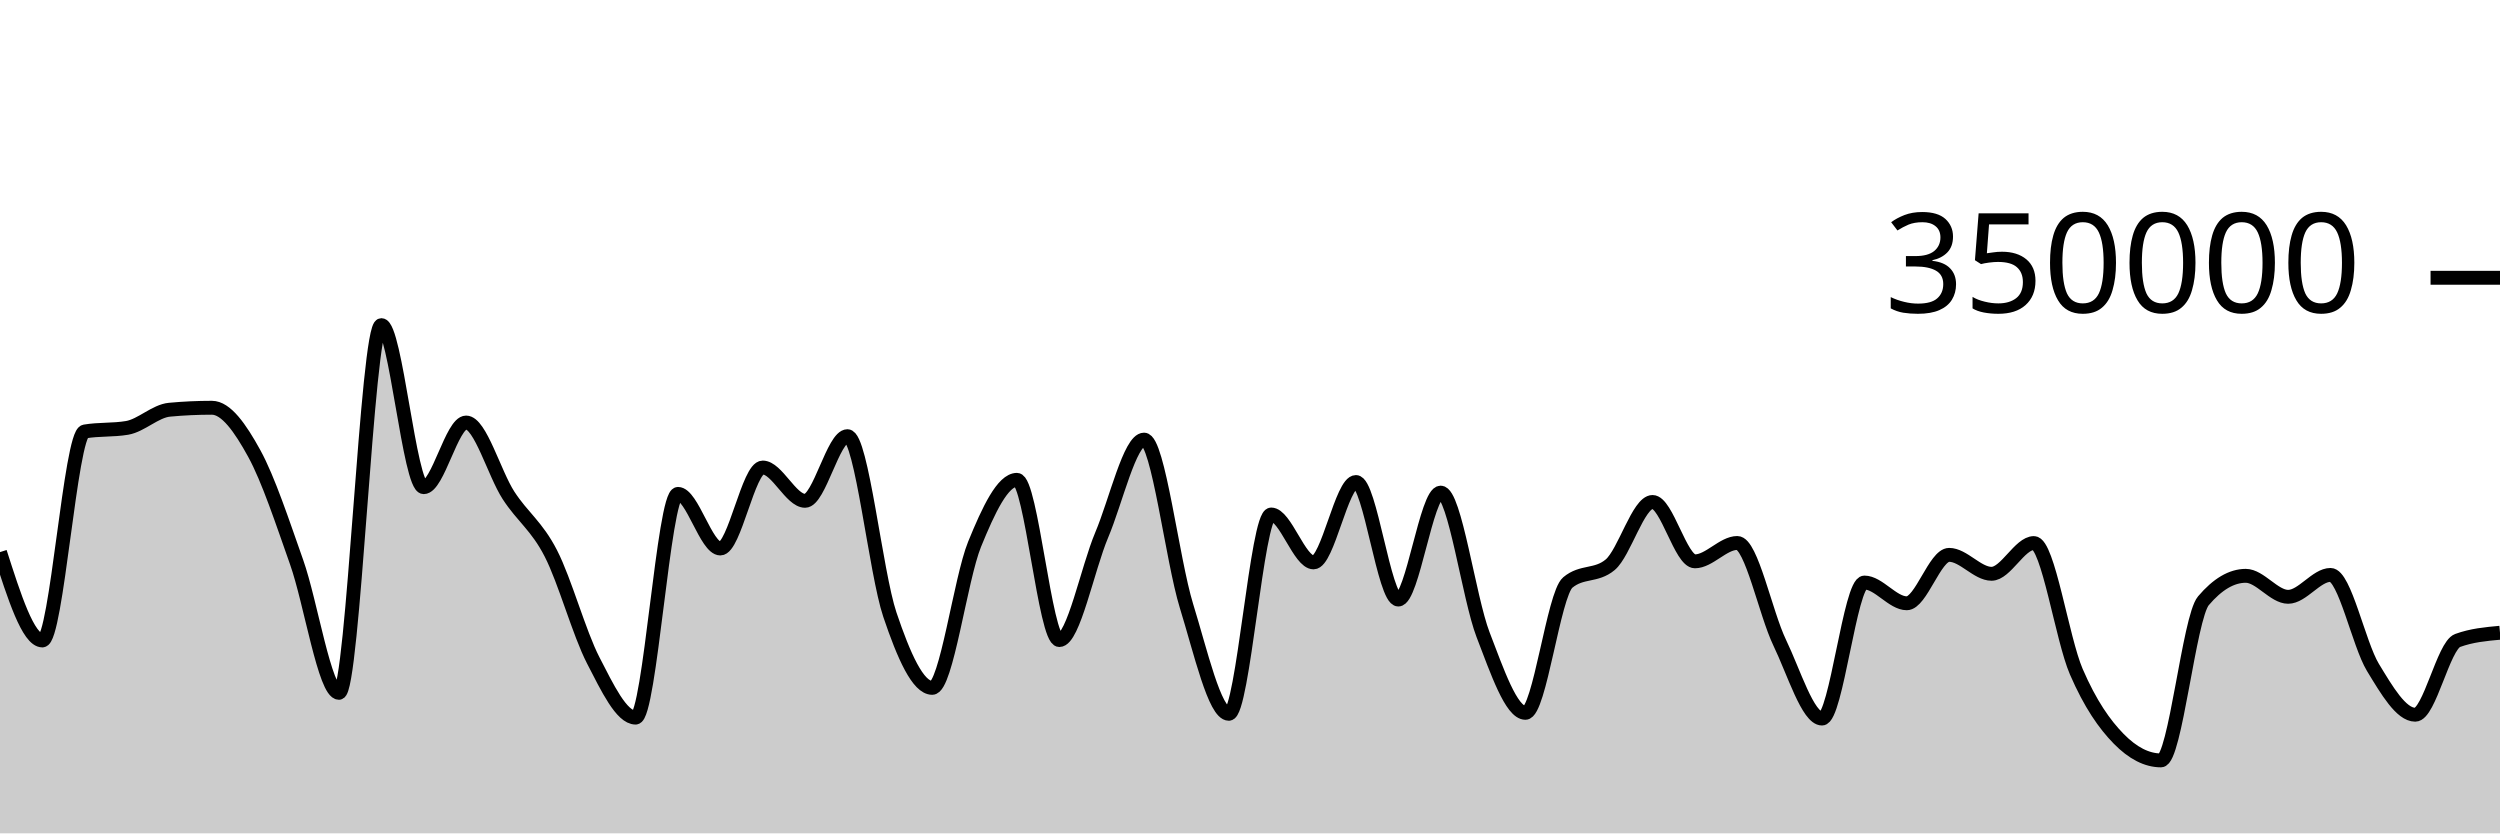
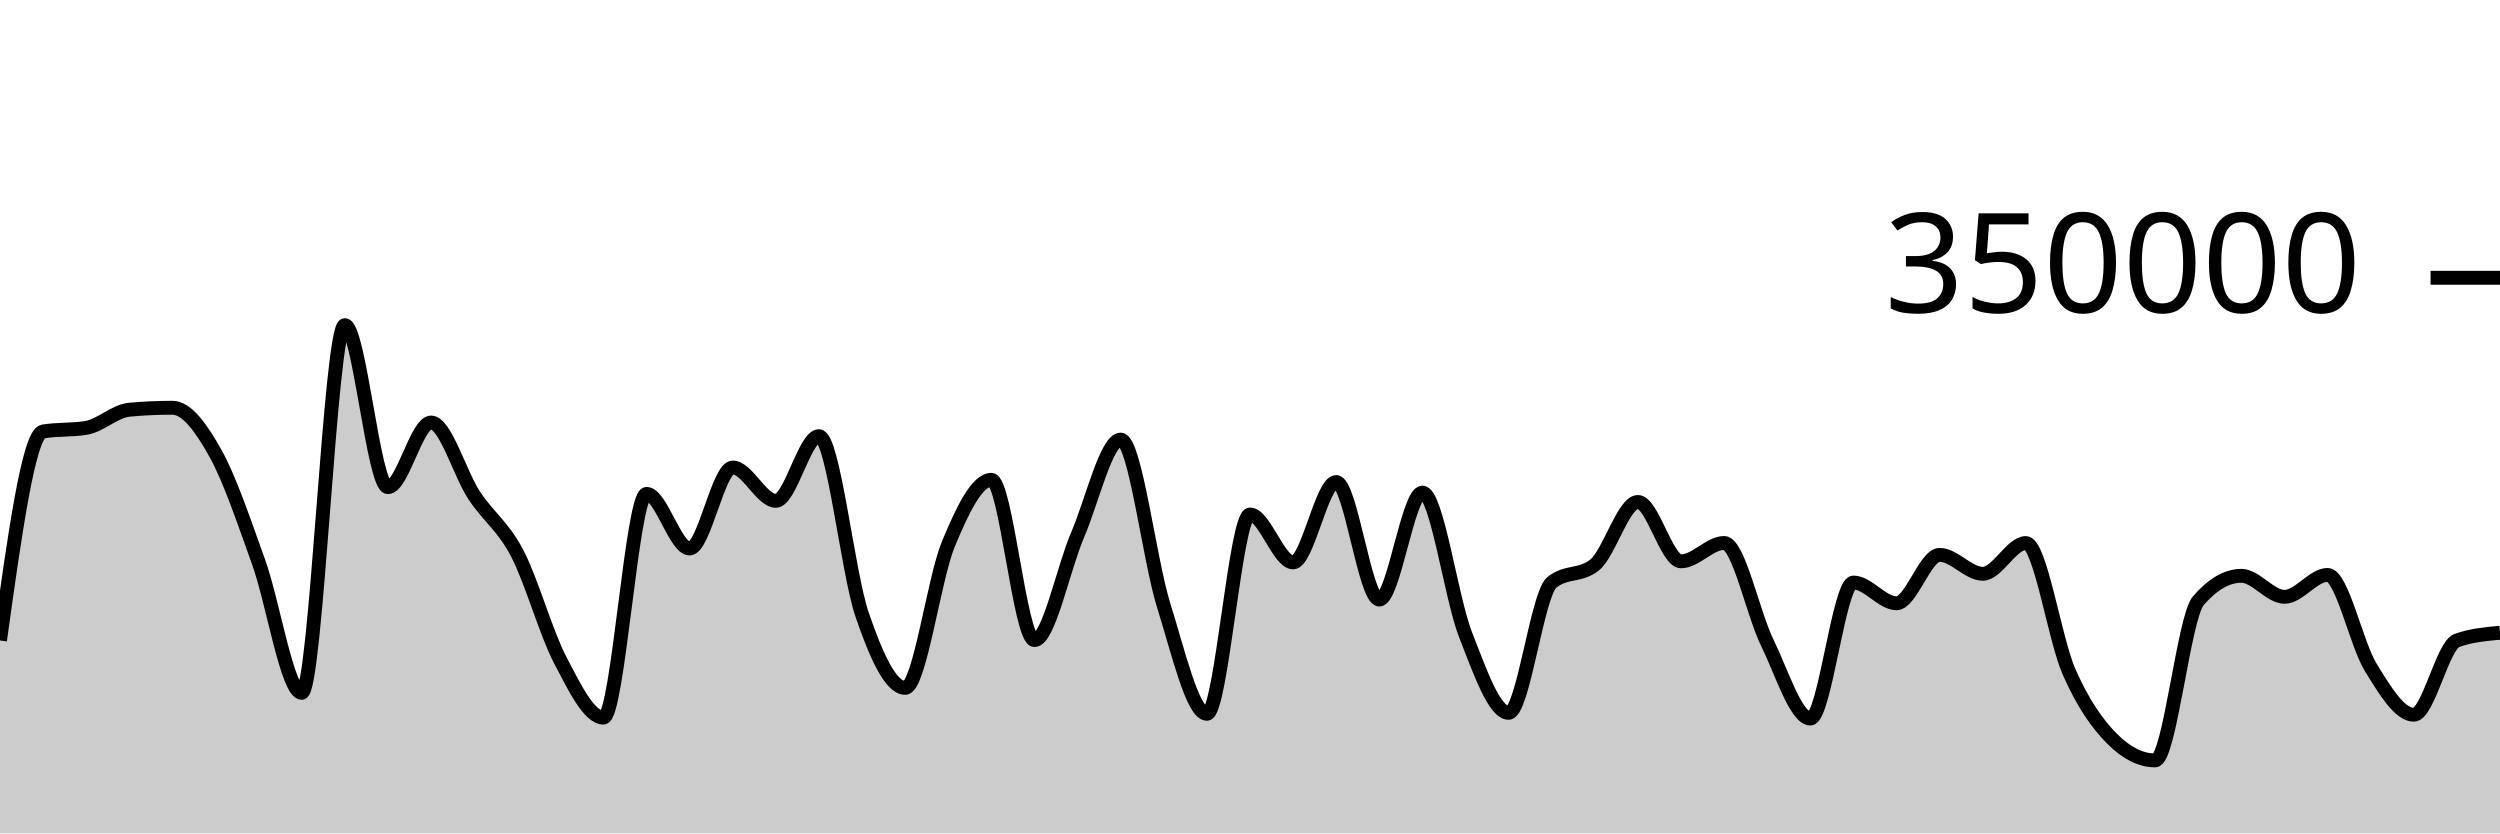
<svg xmlns="http://www.w3.org/2000/svg" viewBox="0 0 180 60">
  <g transform="translate(0,20)">
-     <path class="area" fill="rgba(0, 0, 0, 0.2)" d="M0,19.752C1.017,22.933,2.034,26.113,3.051,26.113C4.068,26.113,5.085,11.239,6.102,11.066C7.119,10.893,8.136,10.98,9.153,10.807C10.169,10.633,11.186,9.594,12.203,9.5C13.22,9.405,14.237,9.358,15.254,9.358C16.271,9.358,17.288,10.794,18.305,12.647C19.322,14.5,20.339,17.601,21.356,20.474C22.373,23.346,23.39,29.884,24.407,29.884C25.424,29.884,26.441,3.409,27.458,3.409C28.475,3.409,29.492,15.076,30.508,15.076C31.525,15.076,32.542,10.422,33.559,10.422C34.576,10.422,35.593,14.093,36.61,15.663C37.627,17.233,38.644,17.861,39.661,19.842C40.678,21.822,41.695,25.574,42.712,27.545C43.729,29.516,44.746,31.668,45.763,31.668C46.78,31.668,47.797,15.56,48.814,15.56C49.831,15.56,50.847,19.492,51.864,19.492C52.881,19.492,53.898,13.662,54.915,13.662C55.932,13.662,56.949,16.059,57.966,16.059C58.983,16.059,60,11.404,61.017,11.404C62.034,11.404,63.051,21.227,64.068,24.247C65.085,27.268,66.102,29.526,67.119,29.526C68.136,29.526,69.153,21.683,70.169,19.187C71.186,16.691,72.203,14.548,73.22,14.548C74.237,14.548,75.254,26.085,76.271,26.085C77.288,26.085,78.305,20.925,79.322,18.52C80.339,16.114,81.356,11.652,82.373,11.652C83.39,11.652,84.407,20.329,85.424,23.619C86.441,26.909,87.458,31.394,88.475,31.394C89.492,31.394,90.508,17.044,91.525,17.044C92.542,17.044,93.559,20.492,94.576,20.492C95.593,20.492,96.61,14.705,97.627,14.705C98.644,14.705,99.661,23.167,100.678,23.167C101.695,23.167,102.712,15.467,103.729,15.467C104.746,15.467,105.763,23.053,106.78,25.695C107.797,28.338,108.814,31.324,109.831,31.324C110.847,31.324,111.864,22.79,112.881,21.94C113.898,21.089,114.915,21.514,115.932,20.664C116.949,19.814,117.966,16.142,118.983,16.142C120,16.142,121.017,20.416,122.034,20.416C123.051,20.416,124.068,19.094,125.085,19.094C126.102,19.094,127.119,24.161,128.136,26.268C129.153,28.375,130.169,31.736,131.186,31.736C132.203,31.736,133.22,21.943,134.237,21.943C135.254,21.943,136.271,23.436,137.288,23.436C138.305,23.436,139.322,19.95,140.339,19.95C141.356,19.95,142.373,21.313,143.39,21.313C144.407,21.313,145.424,19.1,146.441,19.1C147.458,19.1,148.475,26.01,149.492,28.358C150.508,30.706,151.525,32.149,152.542,33.189C153.559,34.228,154.576,34.748,155.593,34.748C156.61,34.748,157.627,24.456,158.644,23.257C159.661,22.058,160.678,21.459,161.695,21.459C162.712,21.459,163.729,22.971,164.746,22.971C165.763,22.971,166.78,21.394,167.797,21.394C168.814,21.394,169.831,26.369,170.847,28.047C171.864,29.724,172.881,31.46,173.898,31.46C174.915,31.46,175.932,26.485,176.949,26.114C177.966,25.743,178.983,25.651,180,25.558L180,40C178.983,40,177.966,40,176.949,40C175.932,40,174.915,40,173.898,40C172.881,40,171.864,40,170.847,40C169.831,40,168.814,40,167.797,40C166.78,40,165.763,40,164.746,40C163.729,40,162.712,40,161.695,40C160.678,40,159.661,40,158.644,40C157.627,40,156.61,40,155.593,40C154.576,40,153.559,40,152.542,40C151.525,40,150.508,40,149.492,40C148.475,40,147.458,40,146.441,40C145.424,40,144.407,40,143.39,40C142.373,40,141.356,40,140.339,40C139.322,40,138.305,40,137.288,40C136.271,40,135.254,40,134.237,40C133.22,40,132.203,40,131.186,40C130.169,40,129.153,40,128.136,40C127.119,40,126.102,40,125.085,40C124.068,40,123.051,40,122.034,40C121.017,40,120,40,118.983,40C117.966,40,116.949,40,115.932,40C114.915,40,113.898,40,112.881,40C111.864,40,110.847,40,109.831,40C108.814,40,107.797,40,106.78,40C105.763,40,104.746,40,103.729,40C102.712,40,101.695,40,100.678,40C99.661,40,98.644,40,97.627,40C96.61,40,95.593,40,94.576,40C93.559,40,92.542,40,91.525,40C90.508,40,89.492,40,88.475,40C87.458,40,86.441,40,85.424,40C84.407,40,83.39,40,82.373,40C81.356,40,80.339,40,79.322,40C78.305,40,77.288,40,76.271,40C75.254,40,74.237,40,73.22,40C72.203,40,71.186,40,70.169,40C69.153,40,68.136,40,67.119,40C66.102,40,65.085,40,64.068,40C63.051,40,62.034,40,61.017,40C60,40,58.983,40,57.966,40C56.949,40,55.932,40,54.915,40C53.898,40,52.881,40,51.864,40C50.847,40,49.831,40,48.814,40C47.797,40,46.78,40,45.763,40C44.746,40,43.729,40,42.712,40C41.695,40,40.678,40,39.661,40C38.644,40,37.627,40,36.61,40C35.593,40,34.576,40,33.559,40C32.542,40,31.525,40,30.508,40C29.492,40,28.475,40,27.458,40C26.441,40,25.424,40,24.407,40C23.39,40,22.373,40,21.356,40C20.339,40,19.322,40,18.305,40C17.288,40,16.271,40,15.254,40C14.237,40,13.22,40,12.203,40C11.186,40,10.169,40,9.153,40C8.136,40,7.119,40,6.102,40C5.085,40,4.068,40,3.051,40C2.034,40,1.017,40,0,40Z" />
-     <path class="line" stroke="black" fill="none" d="M0,19.752C1.017,22.933,2.034,26.113,3.051,26.113C4.068,26.113,5.085,11.239,6.102,11.066C7.119,10.893,8.136,10.98,9.153,10.807C10.169,10.633,11.186,9.594,12.203,9.5C13.22,9.405,14.237,9.358,15.254,9.358C16.271,9.358,17.288,10.794,18.305,12.647C19.322,14.5,20.339,17.601,21.356,20.474C22.373,23.346,23.39,29.884,24.407,29.884C25.424,29.884,26.441,3.409,27.458,3.409C28.475,3.409,29.492,15.076,30.508,15.076C31.525,15.076,32.542,10.422,33.559,10.422C34.576,10.422,35.593,14.093,36.61,15.663C37.627,17.233,38.644,17.861,39.661,19.842C40.678,21.822,41.695,25.574,42.712,27.545C43.729,29.516,44.746,31.668,45.763,31.668C46.78,31.668,47.797,15.56,48.814,15.56C49.831,15.56,50.847,19.492,51.864,19.492C52.881,19.492,53.898,13.662,54.915,13.662C55.932,13.662,56.949,16.059,57.966,16.059C58.983,16.059,60,11.404,61.017,11.404C62.034,11.404,63.051,21.227,64.068,24.247C65.085,27.268,66.102,29.526,67.119,29.526C68.136,29.526,69.153,21.683,70.169,19.187C71.186,16.691,72.203,14.548,73.22,14.548C74.237,14.548,75.254,26.085,76.271,26.085C77.288,26.085,78.305,20.925,79.322,18.52C80.339,16.114,81.356,11.652,82.373,11.652C83.39,11.652,84.407,20.329,85.424,23.619C86.441,26.909,87.458,31.394,88.475,31.394C89.492,31.394,90.508,17.044,91.525,17.044C92.542,17.044,93.559,20.492,94.576,20.492C95.593,20.492,96.61,14.705,97.627,14.705C98.644,14.705,99.661,23.167,100.678,23.167C101.695,23.167,102.712,15.467,103.729,15.467C104.746,15.467,105.763,23.053,106.78,25.695C107.797,28.338,108.814,31.324,109.831,31.324C110.847,31.324,111.864,22.79,112.881,21.94C113.898,21.089,114.915,21.514,115.932,20.664C116.949,19.814,117.966,16.142,118.983,16.142C120,16.142,121.017,20.416,122.034,20.416C123.051,20.416,124.068,19.094,125.085,19.094C126.102,19.094,127.119,24.161,128.136,26.268C129.153,28.375,130.169,31.736,131.186,31.736C132.203,31.736,133.22,21.943,134.237,21.943C135.254,21.943,136.271,23.436,137.288,23.436C138.305,23.436,139.322,19.95,140.339,19.95C141.356,19.95,142.373,21.313,143.39,21.313C144.407,21.313,145.424,19.1,146.441,19.1C147.458,19.1,148.475,26.01,149.492,28.358C150.508,30.706,151.525,32.149,152.542,33.189C153.559,34.228,154.576,34.748,155.593,34.748C156.61,34.748,157.627,24.456,158.644,23.257C159.661,22.058,160.678,21.459,161.695,21.459C162.712,21.459,163.729,22.971,164.746,22.971C165.763,22.971,166.78,21.394,167.797,21.394C168.814,21.394,169.831,26.369,170.847,28.047C171.864,29.724,172.881,31.46,173.898,31.46C174.915,31.46,175.932,26.485,176.949,26.114C177.966,25.743,178.983,25.651,180,25.558" />
+     <path class="area" fill="rgba(0, 0, 0, 0.2)" d="M0,26.113C1.034,18.676,2.069,11.239,3.103,11.066C4.138,10.893,5.172,10.98,6.207,10.807C7.241,10.633,8.276,9.594,9.31,9.5C10.345,9.405,11.379,9.358,12.414,9.358C13.448,9.358,14.483,10.794,15.517,12.647C16.552,14.5,17.586,17.601,18.621,20.474C19.655,23.346,20.69,29.884,21.724,29.884C22.759,29.884,23.793,3.409,24.828,3.409C25.862,3.409,26.897,15.076,27.931,15.076C28.966,15.076,30,10.422,31.034,10.422C32.069,10.422,33.103,14.093,34.138,15.663C35.172,17.233,36.207,17.861,37.241,19.842C38.276,21.822,39.31,25.574,40.345,27.545C41.379,29.516,42.414,31.668,43.448,31.668C44.483,31.668,45.517,15.56,46.552,15.56C47.586,15.56,48.621,19.492,49.655,19.492C50.69,19.492,51.724,13.662,52.759,13.662C53.793,13.662,54.828,16.059,55.862,16.059C56.897,16.059,57.931,11.404,58.966,11.404C60,11.404,61.034,21.227,62.069,24.247C63.103,27.268,64.138,29.526,65.172,29.526C66.207,29.526,67.241,21.683,68.276,19.187C69.31,16.691,70.345,14.548,71.379,14.548C72.414,14.548,73.448,26.085,74.483,26.085C75.517,26.085,76.552,20.925,77.586,18.52C78.621,16.114,79.655,11.652,80.69,11.652C81.724,11.652,82.759,20.329,83.793,23.619C84.828,26.909,85.862,31.394,86.897,31.394C87.931,31.394,88.966,17.044,90,17.044C91.034,17.044,92.069,20.492,93.103,20.492C94.138,20.492,95.172,14.705,96.207,14.705C97.241,14.705,98.276,23.167,99.31,23.167C100.345,23.167,101.379,15.467,102.414,15.467C103.448,15.467,104.483,23.053,105.517,25.695C106.552,28.338,107.586,31.324,108.621,31.324C109.655,31.324,110.69,22.79,111.724,21.94C112.759,21.089,113.793,21.514,114.828,20.664C115.862,19.814,116.897,16.142,117.931,16.142C118.966,16.142,120,20.416,121.034,20.416C122.069,20.416,123.103,19.094,124.138,19.094C125.172,19.094,126.207,24.161,127.241,26.268C128.276,28.375,129.31,31.736,130.345,31.736C131.379,31.736,132.414,21.943,133.448,21.943C134.483,21.943,135.517,23.436,136.552,23.436C137.586,23.436,138.621,19.95,139.655,19.95C140.69,19.95,141.724,21.313,142.759,21.313C143.793,21.313,144.828,19.1,145.862,19.1C146.897,19.1,147.931,26.01,148.966,28.358C150,30.706,151.034,32.149,152.069,33.189C153.103,34.228,154.138,34.748,155.172,34.748C156.207,34.748,157.241,24.456,158.276,23.257C159.31,22.058,160.345,21.459,161.379,21.459C162.414,21.459,163.448,22.971,164.483,22.971C165.517,22.971,166.552,21.394,167.586,21.394C168.621,21.394,169.655,26.369,170.69,28.047C171.724,29.724,172.759,31.46,173.793,31.46C174.828,31.46,175.862,26.485,176.897,26.114C177.931,25.743,178.966,25.651,180,25.558L180,40C178.966,40,177.931,40,176.897,40C175.862,40,174.828,40,173.793,40C172.759,40,171.724,40,170.69,40C169.655,40,168.621,40,167.586,40C166.552,40,165.517,40,164.483,40C163.448,40,162.414,40,161.379,40C160.345,40,159.31,40,158.276,40C157.241,40,156.207,40,155.172,40C154.138,40,153.103,40,152.069,40C151.034,40,150,40,148.966,40C147.931,40,146.897,40,145.862,40C144.828,40,143.793,40,142.759,40C141.724,40,140.69,40,139.655,40C138.621,40,137.586,40,136.552,40C135.517,40,134.483,40,133.448,40C132.414,40,131.379,40,130.345,40C129.31,40,128.276,40,127.241,40C126.207,40,125.172,40,124.138,40C123.103,40,122.069,40,121.034,40C120,40,118.966,40,117.931,40C116.897,40,115.862,40,114.828,40C113.793,40,112.759,40,111.724,40C110.69,40,109.655,40,108.621,40C107.586,40,106.552,40,105.517,40C104.483,40,103.448,40,102.414,40C101.379,40,100.345,40,99.31,40C98.276,40,97.241,40,96.207,40C95.172,40,94.138,40,93.103,40C92.069,40,91.034,40,90,40C88.966,40,87.931,40,86.897,40C85.862,40,84.828,40,83.793,40C82.759,40,81.724,40,80.69,40C79.655,40,78.621,40,77.586,40C76.552,40,75.517,40,74.483,40C73.448,40,72.414,40,71.379,40C70.345,40,69.31,40,68.276,40C67.241,40,66.207,40,65.172,40C64.138,40,63.103,40,62.069,40C61.034,40,60,40,58.966,40C57.931,40,56.897,40,55.862,40C54.828,40,53.793,40,52.759,40C51.724,40,50.69,40,49.655,40C48.621,40,47.586,40,46.552,40C45.517,40,44.483,40,43.448,40C42.414,40,41.379,40,40.345,40C39.31,40,38.276,40,37.241,40C36.207,40,35.172,40,34.138,40C33.103,40,32.069,40,31.034,40C30,40,28.966,40,27.931,40C26.897,40,25.862,40,24.828,40C23.793,40,22.759,40,21.724,40C20.69,40,19.655,40,18.621,40C17.586,40,16.552,40,15.517,40C14.483,40,13.448,40,12.414,40C11.379,40,10.345,40,9.31,40C8.276,40,7.241,40,6.207,40C5.172,40,4.138,40,3.103,40C2.069,40,1.034,40,0,40Z" />
+     <path class="line" stroke="black" fill="none" d="M0,26.113C1.034,18.676,2.069,11.239,3.103,11.066C4.138,10.893,5.172,10.98,6.207,10.807C7.241,10.633,8.276,9.594,9.31,9.5C10.345,9.405,11.379,9.358,12.414,9.358C13.448,9.358,14.483,10.794,15.517,12.647C16.552,14.5,17.586,17.601,18.621,20.474C19.655,23.346,20.69,29.884,21.724,29.884C22.759,29.884,23.793,3.409,24.828,3.409C25.862,3.409,26.897,15.076,27.931,15.076C28.966,15.076,30,10.422,31.034,10.422C32.069,10.422,33.103,14.093,34.138,15.663C35.172,17.233,36.207,17.861,37.241,19.842C38.276,21.822,39.31,25.574,40.345,27.545C41.379,29.516,42.414,31.668,43.448,31.668C44.483,31.668,45.517,15.56,46.552,15.56C47.586,15.56,48.621,19.492,49.655,19.492C50.69,19.492,51.724,13.662,52.759,13.662C53.793,13.662,54.828,16.059,55.862,16.059C56.897,16.059,57.931,11.404,58.966,11.404C60,11.404,61.034,21.227,62.069,24.247C63.103,27.268,64.138,29.526,65.172,29.526C66.207,29.526,67.241,21.683,68.276,19.187C69.31,16.691,70.345,14.548,71.379,14.548C72.414,14.548,73.448,26.085,74.483,26.085C75.517,26.085,76.552,20.925,77.586,18.52C78.621,16.114,79.655,11.652,80.69,11.652C81.724,11.652,82.759,20.329,83.793,23.619C84.828,26.909,85.862,31.394,86.897,31.394C87.931,31.394,88.966,17.044,90,17.044C91.034,17.044,92.069,20.492,93.103,20.492C94.138,20.492,95.172,14.705,96.207,14.705C97.241,14.705,98.276,23.167,99.31,23.167C100.345,23.167,101.379,15.467,102.414,15.467C103.448,15.467,104.483,23.053,105.517,25.695C106.552,28.338,107.586,31.324,108.621,31.324C109.655,31.324,110.69,22.79,111.724,21.94C112.759,21.089,113.793,21.514,114.828,20.664C115.862,19.814,116.897,16.142,117.931,16.142C118.966,16.142,120,20.416,121.034,20.416C122.069,20.416,123.103,19.094,124.138,19.094C125.172,19.094,126.207,24.161,127.241,26.268C128.276,28.375,129.31,31.736,130.345,31.736C131.379,31.736,132.414,21.943,133.448,21.943C134.483,21.943,135.517,23.436,136.552,23.436C137.586,23.436,138.621,19.95,139.655,19.95C140.69,19.95,141.724,21.313,142.759,21.313C143.793,21.313,144.828,19.1,145.862,19.1C146.897,19.1,147.931,26.01,148.966,28.358C150,30.706,151.034,32.149,152.069,33.189C153.103,34.228,154.138,34.748,155.172,34.748C156.207,34.748,157.241,24.456,158.276,23.257C159.31,22.058,160.345,21.459,161.379,21.459C162.414,21.459,163.448,22.971,164.483,22.971C165.517,22.971,166.552,21.394,167.586,21.394C168.621,21.394,169.655,26.369,170.69,28.047C171.724,29.724,172.759,31.46,173.793,31.46C174.828,31.46,175.862,26.485,176.897,26.114C177.931,25.743,178.966,25.651,180,25.558" />
    <path class="axis-ceiling" stroke-width="1" stroke="black" fill="none" d="M175,0L180,0" />
    <text class="axis-ceiling-label" font-family="sans-serif" text-anchor="end" font-size="10px" x="170" y="2.5">350000</text>
  </g>
</svg>
